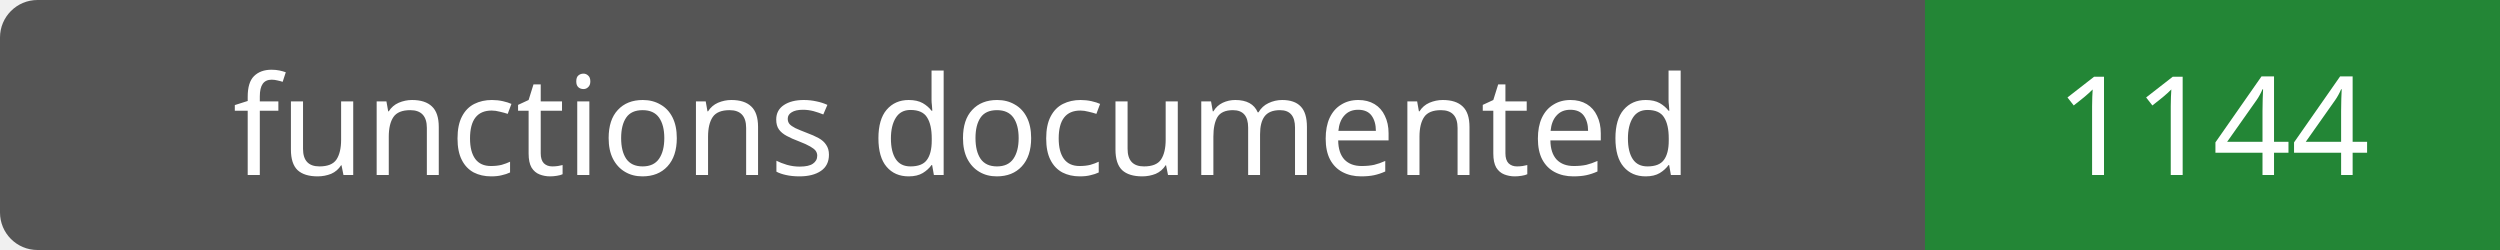
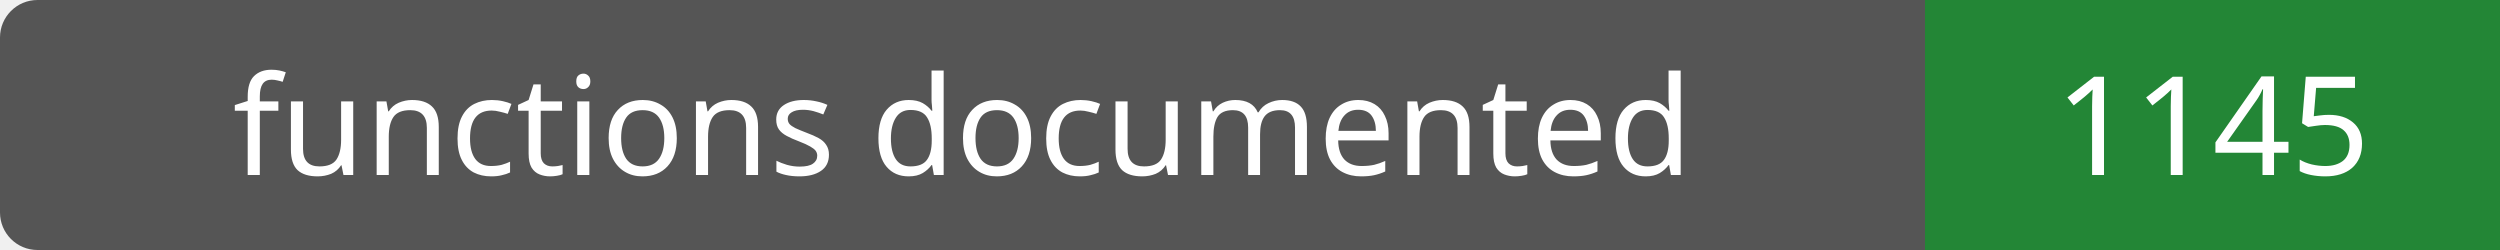
- <svg xmlns="http://www.w3.org/2000/svg" width="200" height="20" role="img" aria-label="functions documented: 1144">
+ <svg xmlns="http://www.w3.org/2000/svg" width="200" height="20" role="img" aria-label="functions documented: 1145">
  <rect width="200" height="20" rx="3" fill="#555" />
  <path fill="#238636" d="M154 0h46v20H154z" />
  <g fill="#fff" text-anchor="middle" font-family="Verdana,sans-serif" font-size="11">
    <text x="77.0" y="14">functions documented</text>
-     <text x="177.0" y="14">1144</text>
+     <text x="177.0" y="14">1145</text>
  </g>
</svg>
